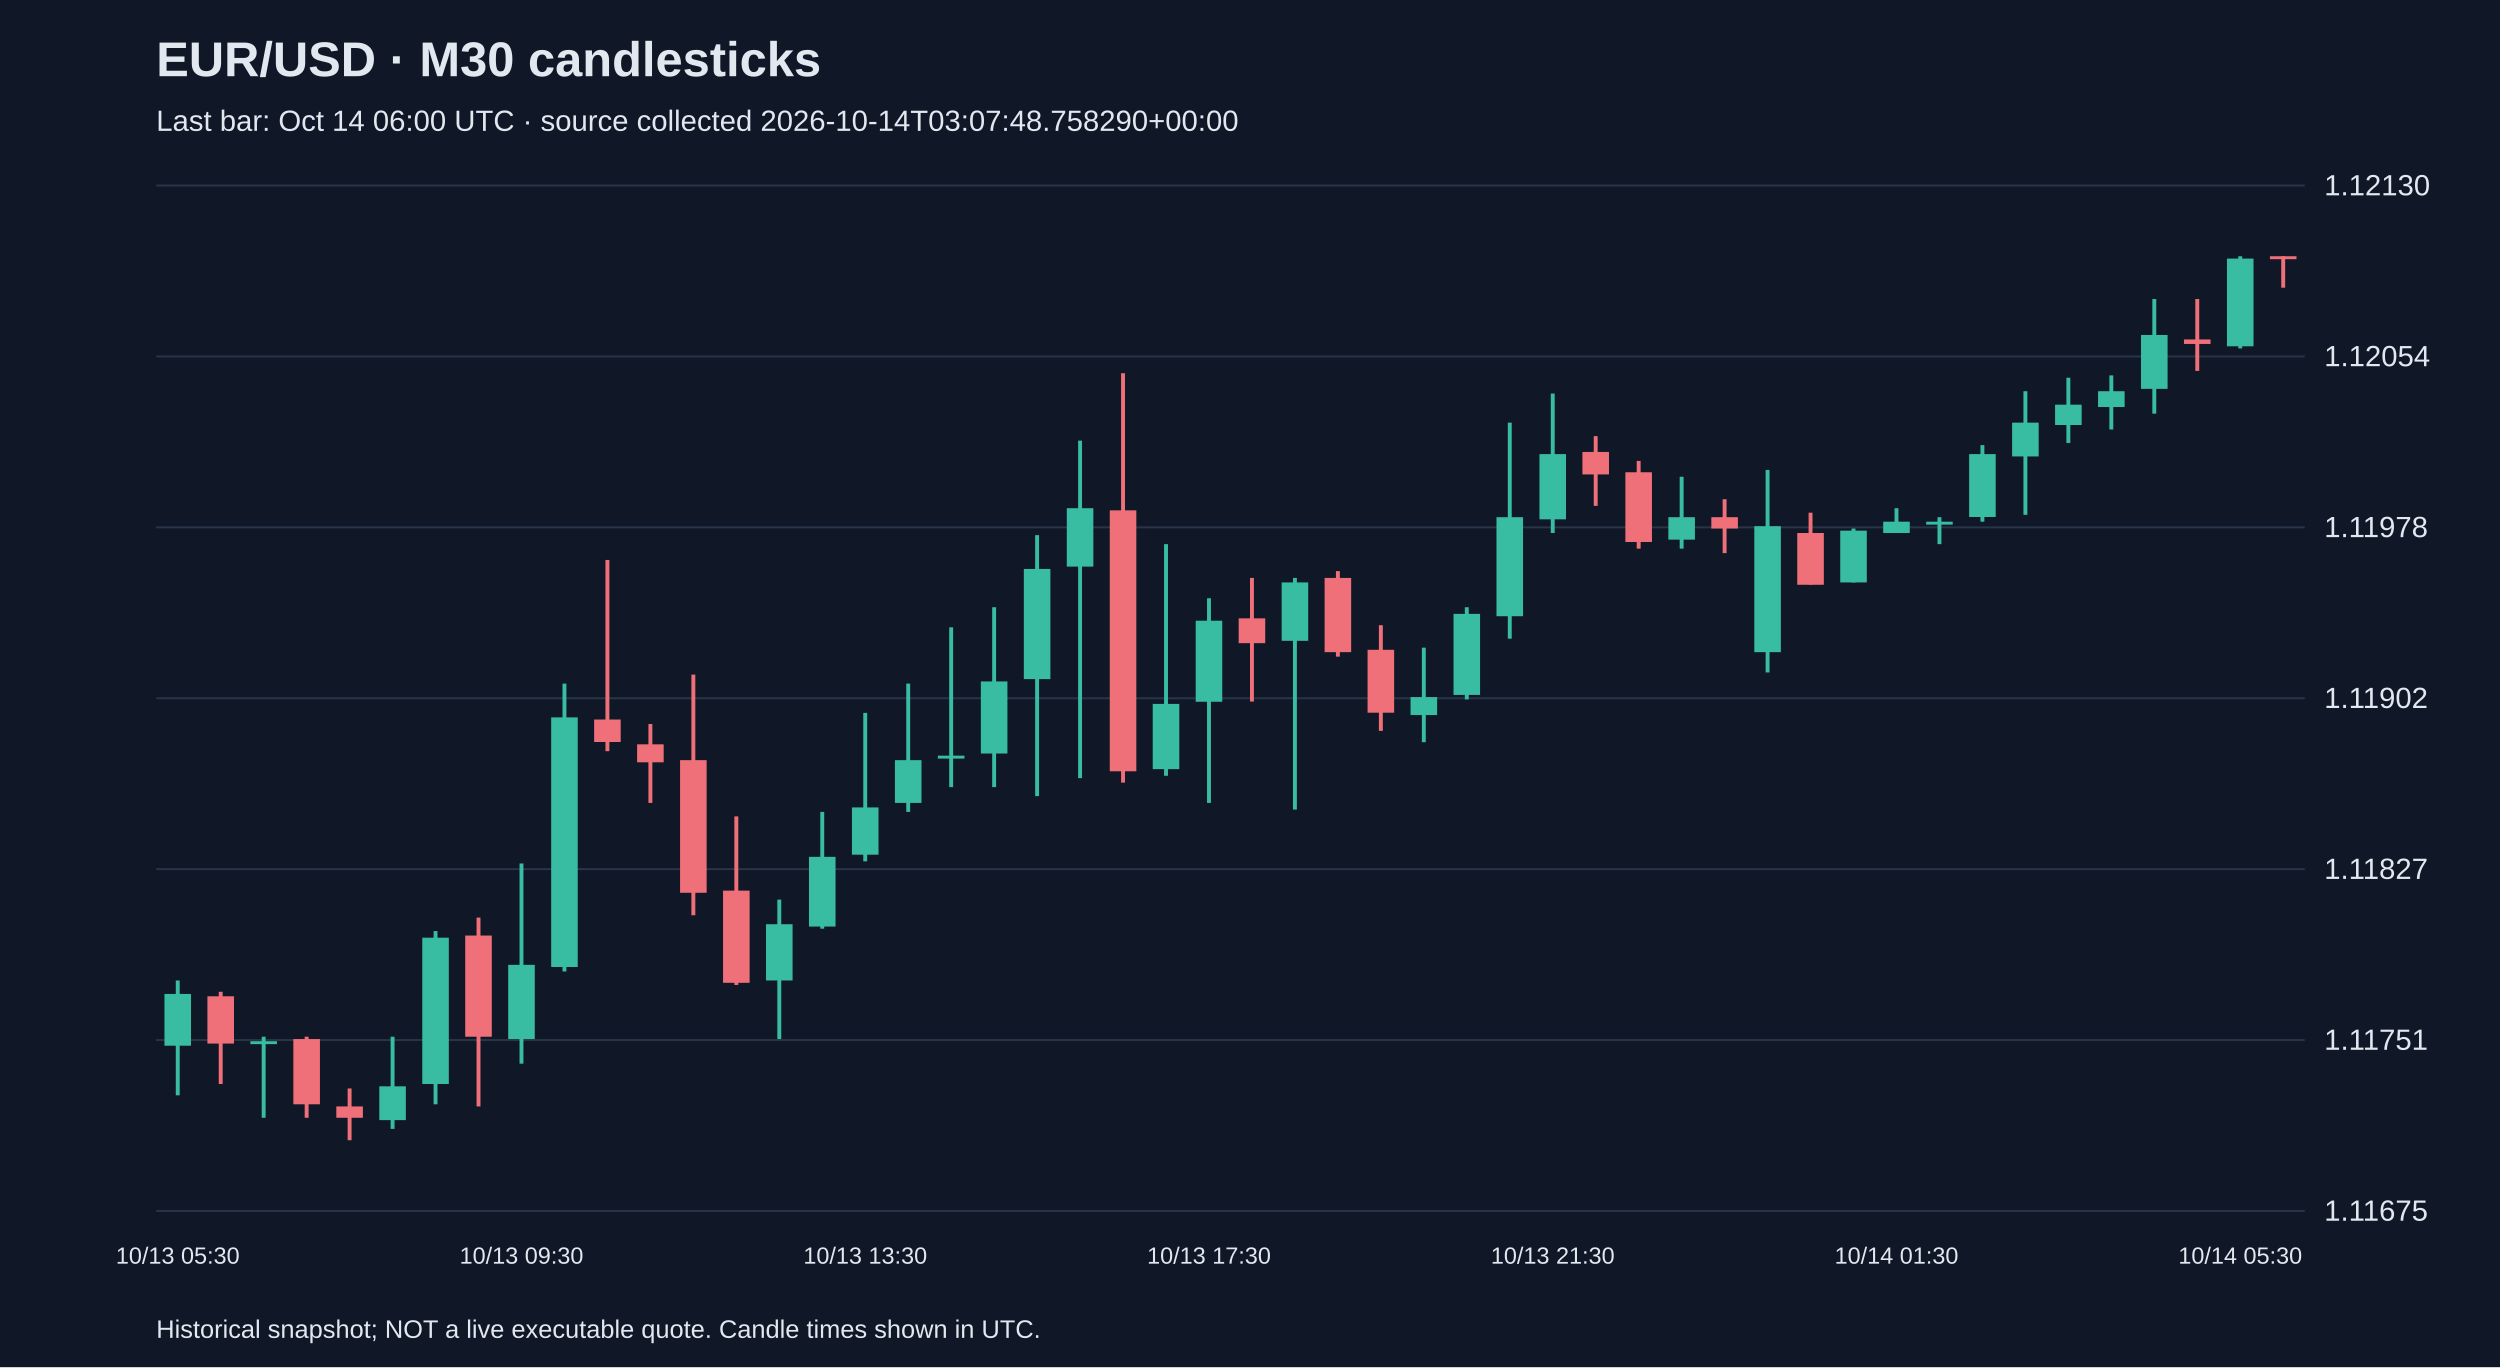
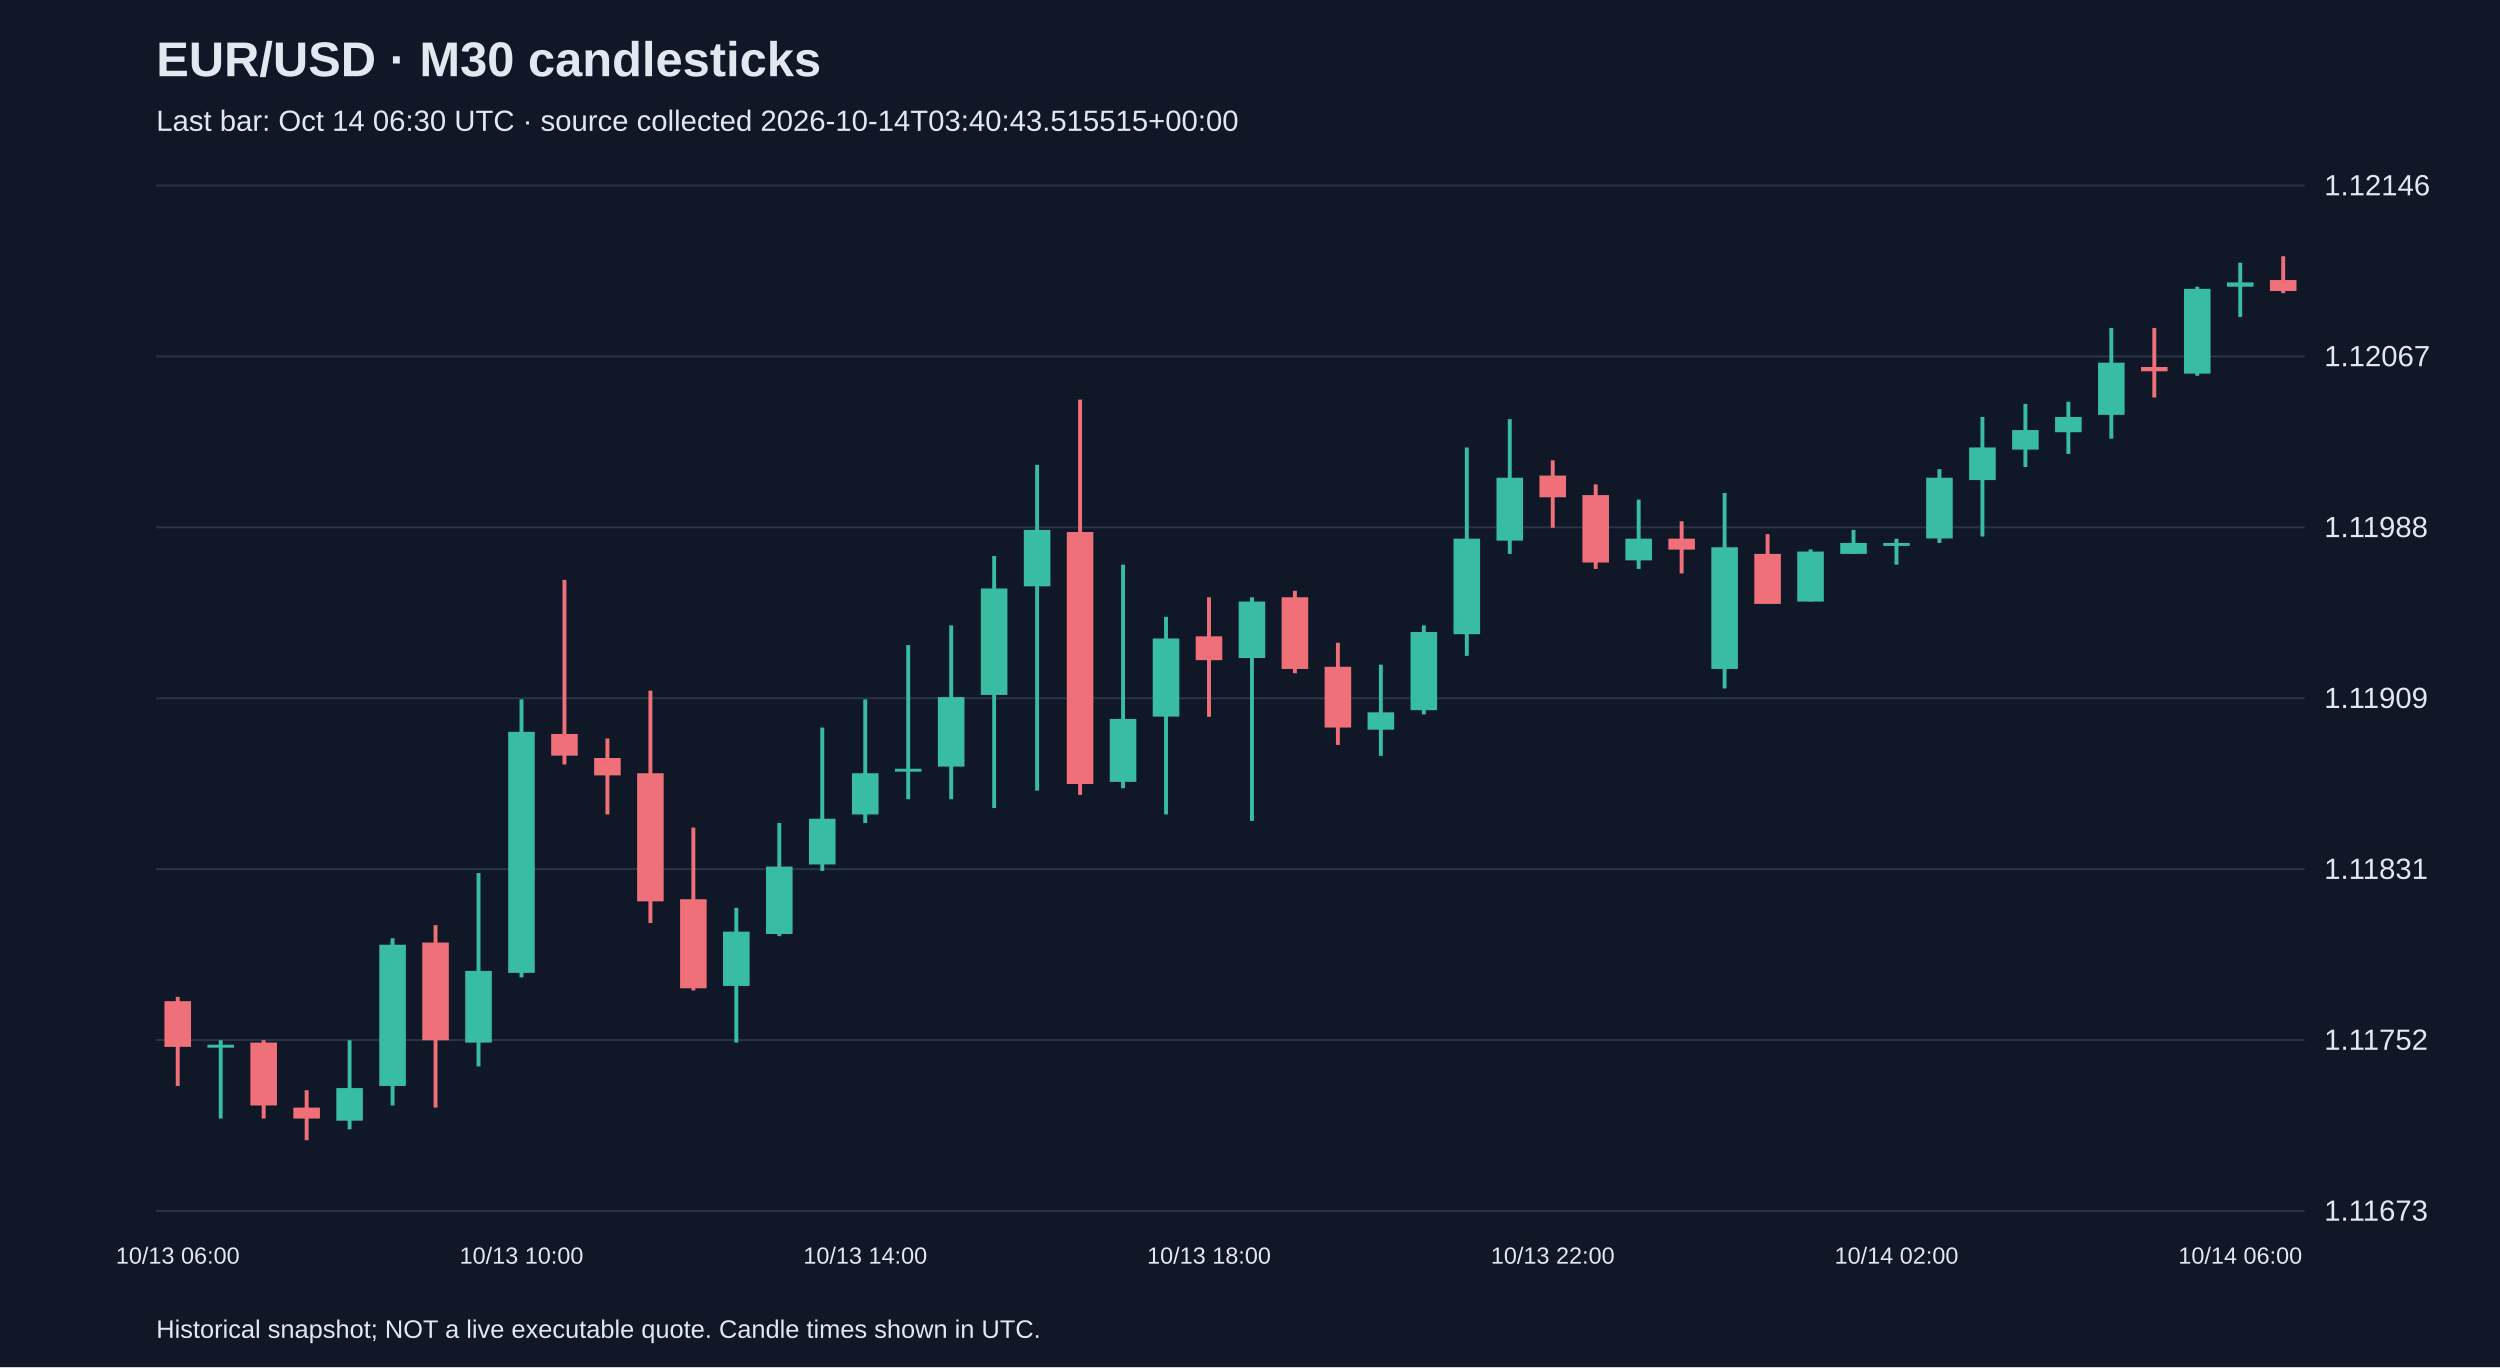
<svg xmlns="http://www.w3.org/2000/svg" viewBox="0 0 1280 700">
  <rect width="100%" height="100%" fill="#101827" />
  <style>text{font-family:Arial,sans-serif;fill:#e2e8f0}</style>
  <text x="80" y="39" font-size="25" font-weight="bold">EUR/USD · M30 candlesticks</text>
-   <text x="80" y="67" font-size="15" fill="#a6b1c5">Last bar: Oct 14 06:00 UTC · source collected 2026-10-14T03:07:48.758290+00:00</text>
+   <text x="80" y="67" font-size="15" fill="#a6b1c5">Last bar: Oct 14 06:30 UTC · source collected 2026-10-14T03:40:43.515515+00:00</text>
  <line x1="80" y1="620.0" x2="1180" y2="620.0" stroke="#283548" />
-   <text x="1190" y="625.0" font-size="15">1.11675</text>
+   <text x="1190" y="625.0" font-size="15">1.11673</text>
  <line x1="80" y1="532.5" x2="1180" y2="532.5" stroke="#283548" />
-   <text x="1190" y="537.5" font-size="15">1.11751</text>
+   <text x="1190" y="537.5" font-size="15">1.11752</text>
  <line x1="80" y1="445.0" x2="1180" y2="445.0" stroke="#283548" />
-   <text x="1190" y="450.0" font-size="15">1.11827</text>
+   <text x="1190" y="450.0" font-size="15">1.11831</text>
  <line x1="80" y1="357.5" x2="1180" y2="357.5" stroke="#283548" />
-   <text x="1190" y="362.5" font-size="15">1.11902</text>
+   <text x="1190" y="362.5" font-size="15">1.11909</text>
  <line x1="80" y1="270.0" x2="1180" y2="270.0" stroke="#283548" />
-   <text x="1190" y="275.0" font-size="15">1.11978</text>
+   <text x="1190" y="275.0" font-size="15">1.11988</text>
  <line x1="80" y1="182.5" x2="1180" y2="182.5" stroke="#283548" />
-   <text x="1190" y="187.5" font-size="15">1.12054</text>
+   <text x="1190" y="187.5" font-size="15">1.12067</text>
  <line x1="80" y1="95.0" x2="1180" y2="95.0" stroke="#283548" />
-   <text x="1190" y="100.0" font-size="15">1.12130</text>
-   <line x1="91.0" y1="502.0" x2="91.0" y2="560.8" stroke="#38bca2" stroke-width="2" />
-   <rect x="84.2" y="508.9" width="13.6" height="26.5" fill="#38bca2" />
-   <text x="91.0" y="647" text-anchor="middle" font-size="12">10/13 05:30</text>
-   <line x1="113.0" y1="507.8" x2="113.0" y2="555.0" stroke="#f07079" stroke-width="2" />
-   <rect x="106.2" y="510.1" width="13.6" height="24.2" fill="#f07079" />
-   <line x1="135.0" y1="530.8" x2="135.0" y2="572.3" stroke="#38bca2" stroke-width="2" />
-   <rect x="128.2" y="533.1" width="13.6" height="1.5" fill="#38bca2" />
-   <line x1="157.0" y1="530.8" x2="157.0" y2="572.3" stroke="#f07079" stroke-width="2" />
-   <rect x="150.2" y="532.0" width="13.6" height="33.4" fill="#f07079" />
-   <line x1="179.0" y1="557.3" x2="179.0" y2="583.8" stroke="#f07079" stroke-width="2" />
-   <rect x="172.2" y="566.5" width="13.6" height="5.8" fill="#f07079" />
-   <line x1="201.0" y1="530.8" x2="201.0" y2="578.0" stroke="#38bca2" stroke-width="2" />
-   <rect x="194.2" y="556.2" width="13.6" height="17.3" fill="#38bca2" />
-   <line x1="223.0" y1="476.7" x2="223.0" y2="565.4" stroke="#38bca2" stroke-width="2" />
-   <rect x="216.2" y="480.1" width="13.6" height="74.9" fill="#38bca2" />
-   <line x1="245.0" y1="469.8" x2="245.0" y2="566.5" stroke="#f07079" stroke-width="2" />
-   <rect x="238.2" y="479.0" width="13.6" height="51.8" fill="#f07079" />
-   <line x1="267.0" y1="442.1" x2="267.0" y2="544.6" stroke="#38bca2" stroke-width="2" />
-   <rect x="260.2" y="494.0" width="13.6" height="38.0" fill="#38bca2" />
-   <text x="267.0" y="647" text-anchor="middle" font-size="12">10/13 09:30</text>
-   <line x1="289.0" y1="350.0" x2="289.0" y2="497.4" stroke="#38bca2" stroke-width="2" />
-   <rect x="282.2" y="367.3" width="13.6" height="127.8" fill="#38bca2" />
-   <line x1="311.0" y1="286.7" x2="311.0" y2="384.6" stroke="#f07079" stroke-width="2" />
-   <rect x="304.2" y="368.4" width="13.6" height="11.5" fill="#f07079" />
-   <line x1="333.0" y1="370.7" x2="333.0" y2="411.1" stroke="#f07079" stroke-width="2" />
-   <rect x="326.2" y="381.1" width="13.6" height="9.2" fill="#f07079" />
-   <line x1="355.0" y1="345.4" x2="355.0" y2="468.6" stroke="#f07079" stroke-width="2" />
-   <rect x="348.2" y="389.2" width="13.6" height="67.9" fill="#f07079" />
-   <line x1="377.0" y1="418.0" x2="377.0" y2="504.3" stroke="#f07079" stroke-width="2" />
-   <rect x="370.2" y="456.0" width="13.6" height="47.2" fill="#f07079" />
-   <line x1="399.0" y1="460.6" x2="399.0" y2="532.0" stroke="#38bca2" stroke-width="2" />
-   <rect x="392.2" y="473.2" width="13.6" height="28.8" fill="#38bca2" />
-   <line x1="421.0" y1="415.7" x2="421.0" y2="475.5" stroke="#38bca2" stroke-width="2" />
-   <rect x="414.2" y="438.7" width="13.6" height="35.7" fill="#38bca2" />
-   <line x1="443.0" y1="365.0" x2="443.0" y2="441.0" stroke="#38bca2" stroke-width="2" />
-   <rect x="436.2" y="413.4" width="13.6" height="24.2" fill="#38bca2" />
-   <text x="443.0" y="647" text-anchor="middle" font-size="12">10/13 13:30</text>
-   <line x1="465.0" y1="350.0" x2="465.0" y2="415.7" stroke="#38bca2" stroke-width="2" />
-   <rect x="458.2" y="389.2" width="13.6" height="21.9" fill="#38bca2" />
-   <line x1="487.0" y1="321.2" x2="487.0" y2="403.0" stroke="#38bca2" stroke-width="2" />
-   <rect x="480.2" y="386.9" width="13.6" height="1.5" fill="#38bca2" />
-   <line x1="509.0" y1="310.9" x2="509.0" y2="403.0" stroke="#38bca2" stroke-width="2" />
-   <rect x="502.2" y="348.9" width="13.6" height="36.9" fill="#38bca2" />
-   <line x1="531.0" y1="274.0" x2="531.0" y2="407.6" stroke="#38bca2" stroke-width="2" />
-   <rect x="524.2" y="291.3" width="13.6" height="56.4" fill="#38bca2" />
-   <line x1="553.0" y1="225.6" x2="553.0" y2="398.4" stroke="#38bca2" stroke-width="2" />
-   <rect x="546.2" y="260.2" width="13.6" height="29.9" fill="#38bca2" />
-   <line x1="575.0" y1="191.1" x2="575.0" y2="400.7" stroke="#f07079" stroke-width="2" />
-   <rect x="568.2" y="261.3" width="13.6" height="133.6" fill="#f07079" />
-   <line x1="597.0" y1="278.6" x2="597.0" y2="397.2" stroke="#38bca2" stroke-width="2" />
-   <rect x="590.2" y="360.4" width="13.6" height="33.4" fill="#38bca2" />
-   <line x1="619.0" y1="306.3" x2="619.0" y2="411.1" stroke="#38bca2" stroke-width="2" />
-   <rect x="612.2" y="317.8" width="13.6" height="41.5" fill="#38bca2" />
-   <text x="619.0" y="647" text-anchor="middle" font-size="12">10/13 17:30</text>
-   <line x1="641.0" y1="295.9" x2="641.0" y2="359.2" stroke="#f07079" stroke-width="2" />
-   <rect x="634.2" y="316.6" width="13.6" height="12.7" fill="#f07079" />
-   <line x1="663.0" y1="295.9" x2="663.0" y2="414.5" stroke="#38bca2" stroke-width="2" />
-   <rect x="656.2" y="298.2" width="13.6" height="29.9" fill="#38bca2" />
-   <line x1="685.0" y1="292.4" x2="685.0" y2="336.2" stroke="#f07079" stroke-width="2" />
-   <rect x="678.2" y="295.9" width="13.6" height="38.0" fill="#f07079" />
-   <line x1="707.0" y1="320.1" x2="707.0" y2="374.2" stroke="#f07079" stroke-width="2" />
-   <rect x="700.2" y="332.7" width="13.6" height="32.2" fill="#f07079" />
-   <line x1="729.0" y1="331.6" x2="729.0" y2="380.0" stroke="#38bca2" stroke-width="2" />
-   <rect x="722.2" y="356.9" width="13.6" height="9.2" fill="#38bca2" />
-   <line x1="751.0" y1="310.9" x2="751.0" y2="358.1" stroke="#38bca2" stroke-width="2" />
-   <rect x="744.2" y="314.3" width="13.6" height="41.5" fill="#38bca2" />
-   <line x1="773.0" y1="216.4" x2="773.0" y2="327.0" stroke="#38bca2" stroke-width="2" />
-   <rect x="766.2" y="264.8" width="13.6" height="50.7" fill="#38bca2" />
-   <line x1="795.0" y1="201.5" x2="795.0" y2="272.9" stroke="#38bca2" stroke-width="2" />
-   <rect x="788.2" y="232.5" width="13.6" height="33.4" fill="#38bca2" />
-   <text x="795.0" y="647" text-anchor="middle" font-size="12">10/13 21:30</text>
-   <line x1="817.0" y1="223.3" x2="817.0" y2="259.0" stroke="#f07079" stroke-width="2" />
-   <rect x="810.2" y="231.4" width="13.6" height="11.5" fill="#f07079" />
-   <line x1="839.0" y1="236.0" x2="839.0" y2="280.9" stroke="#f07079" stroke-width="2" />
-   <rect x="832.2" y="241.8" width="13.6" height="35.7" fill="#f07079" />
-   <line x1="861.0" y1="244.1" x2="861.0" y2="280.9" stroke="#38bca2" stroke-width="2" />
-   <rect x="854.2" y="264.8" width="13.6" height="11.5" fill="#38bca2" />
-   <line x1="883.0" y1="255.6" x2="883.0" y2="283.2" stroke="#f07079" stroke-width="2" />
-   <rect x="876.2" y="264.8" width="13.6" height="5.8" fill="#f07079" />
-   <line x1="905.0" y1="240.6" x2="905.0" y2="344.3" stroke="#38bca2" stroke-width="2" />
-   <rect x="898.2" y="269.4" width="13.6" height="64.5" fill="#38bca2" />
-   <line x1="927.0" y1="262.5" x2="927.0" y2="299.3" stroke="#f07079" stroke-width="2" />
-   <rect x="920.2" y="272.9" width="13.6" height="26.5" fill="#f07079" />
-   <line x1="949.0" y1="270.6" x2="949.0" y2="298.2" stroke="#38bca2" stroke-width="2" />
-   <rect x="942.2" y="271.7" width="13.6" height="26.5" fill="#38bca2" />
-   <line x1="971.0" y1="260.2" x2="971.0" y2="272.9" stroke="#38bca2" stroke-width="2" />
-   <rect x="964.2" y="267.1" width="13.6" height="5.8" fill="#38bca2" />
-   <text x="971.0" y="647" text-anchor="middle" font-size="12">10/14 01:30</text>
-   <line x1="993.0" y1="264.8" x2="993.0" y2="278.6" stroke="#38bca2" stroke-width="2" />
-   <rect x="986.2" y="267.1" width="13.6" height="1.5" fill="#38bca2" />
-   <line x1="1015.0" y1="227.9" x2="1015.0" y2="267.1" stroke="#38bca2" stroke-width="2" />
-   <rect x="1008.2" y="232.5" width="13.6" height="32.2" fill="#38bca2" />
-   <line x1="1037.0" y1="200.3" x2="1037.0" y2="263.6" stroke="#38bca2" stroke-width="2" />
-   <rect x="1030.2" y="216.4" width="13.6" height="17.3" fill="#38bca2" />
-   <line x1="1059.0" y1="193.4" x2="1059.0" y2="226.8" stroke="#38bca2" stroke-width="2" />
-   <rect x="1052.2" y="207.2" width="13.6" height="10.4" fill="#38bca2" />
-   <line x1="1081.0" y1="192.2" x2="1081.0" y2="219.9" stroke="#38bca2" stroke-width="2" />
-   <rect x="1074.2" y="200.3" width="13.6" height="8.1" fill="#38bca2" />
-   <line x1="1103.0" y1="153.1" x2="1103.0" y2="211.8" stroke="#38bca2" stroke-width="2" />
-   <rect x="1096.2" y="171.5" width="13.6" height="27.6" fill="#38bca2" />
-   <line x1="1125.0" y1="153.1" x2="1125.0" y2="189.9" stroke="#f07079" stroke-width="2" />
-   <rect x="1118.2" y="173.8" width="13.6" height="2.3" fill="#f07079" />
-   <line x1="1147.0" y1="131.2" x2="1147.0" y2="178.4" stroke="#38bca2" stroke-width="2" />
-   <rect x="1140.2" y="132.4" width="13.6" height="44.9" fill="#38bca2" />
-   <text x="1147.0" y="647" text-anchor="middle" font-size="12">10/14 05:30</text>
-   <line x1="1169.0" y1="131.2" x2="1169.0" y2="147.3" stroke="#f07079" stroke-width="2" />
-   <rect x="1162.2" y="131.2" width="13.6" height="1.5" fill="#f07079" />
+   <text x="1190" y="100.0" font-size="15">1.12146</text>
+   <line x1="91.0" y1="510.4" x2="91.0" y2="556.0" stroke="#f07079" stroke-width="2" />
+   <rect x="84.2" y="512.6" width="13.6" height="23.4" fill="#f07079" />
+   <text x="91.0" y="647" text-anchor="middle" font-size="12">10/13 06:00</text>
+   <line x1="113.0" y1="532.6" x2="113.0" y2="572.7" stroke="#38bca2" stroke-width="2" />
+   <rect x="106.2" y="534.9" width="13.6" height="1.5" fill="#38bca2" />
+   <line x1="135.0" y1="532.6" x2="135.0" y2="572.7" stroke="#f07079" stroke-width="2" />
+   <rect x="128.2" y="533.8" width="13.6" height="32.2" fill="#f07079" />
+   <line x1="157.0" y1="558.2" x2="157.0" y2="583.8" stroke="#f07079" stroke-width="2" />
+   <rect x="150.2" y="567.1" width="13.6" height="5.6" fill="#f07079" />
+   <line x1="179.0" y1="532.6" x2="179.0" y2="578.2" stroke="#38bca2" stroke-width="2" />
+   <rect x="172.2" y="557.1" width="13.6" height="16.7" fill="#38bca2" />
+   <line x1="201.0" y1="480.4" x2="201.0" y2="566.0" stroke="#38bca2" stroke-width="2" />
+   <rect x="194.2" y="483.7" width="13.6" height="72.3" fill="#38bca2" />
+   <line x1="223.0" y1="473.7" x2="223.0" y2="567.1" stroke="#f07079" stroke-width="2" />
+   <rect x="216.2" y="482.6" width="13.6" height="50.0" fill="#f07079" />
+   <line x1="245.0" y1="447.0" x2="245.0" y2="546.0" stroke="#38bca2" stroke-width="2" />
+   <rect x="238.2" y="497.1" width="13.6" height="36.7" fill="#38bca2" />
+   <line x1="267.0" y1="358.1" x2="267.0" y2="500.4" stroke="#38bca2" stroke-width="2" />
+   <rect x="260.2" y="374.7" width="13.6" height="123.4" fill="#38bca2" />
+   <text x="267.0" y="647" text-anchor="middle" font-size="12">10/13 10:00</text>
+   <line x1="289.0" y1="296.9" x2="289.0" y2="391.4" stroke="#f07079" stroke-width="2" />
+   <rect x="282.2" y="375.8" width="13.6" height="11.1" fill="#f07079" />
+   <line x1="311.0" y1="378.1" x2="311.0" y2="417.0" stroke="#f07079" stroke-width="2" />
+   <rect x="304.2" y="388.1" width="13.6" height="8.9" fill="#f07079" />
+   <line x1="333.0" y1="353.6" x2="333.0" y2="472.6" stroke="#f07079" stroke-width="2" />
+   <rect x="326.2" y="395.9" width="13.6" height="65.6" fill="#f07079" />
+   <line x1="355.0" y1="423.7" x2="355.0" y2="507.1" stroke="#f07079" stroke-width="2" />
+   <rect x="348.2" y="460.4" width="13.6" height="45.6" fill="#f07079" />
+   <line x1="377.0" y1="464.8" x2="377.0" y2="533.8" stroke="#38bca2" stroke-width="2" />
+   <rect x="370.2" y="477.0" width="13.6" height="27.8" fill="#38bca2" />
+   <line x1="399.0" y1="421.4" x2="399.0" y2="479.3" stroke="#38bca2" stroke-width="2" />
+   <rect x="392.2" y="443.7" width="13.6" height="34.5" fill="#38bca2" />
+   <line x1="421.0" y1="372.5" x2="421.0" y2="445.9" stroke="#38bca2" stroke-width="2" />
+   <rect x="414.2" y="419.2" width="13.6" height="23.4" fill="#38bca2" />
+   <line x1="443.0" y1="358.1" x2="443.0" y2="421.4" stroke="#38bca2" stroke-width="2" />
+   <rect x="436.2" y="395.9" width="13.6" height="21.1" fill="#38bca2" />
+   <text x="443.0" y="647" text-anchor="middle" font-size="12">10/13 14:00</text>
+   <line x1="465.0" y1="330.3" x2="465.0" y2="409.2" stroke="#38bca2" stroke-width="2" />
+   <rect x="458.2" y="393.6" width="13.6" height="1.5" fill="#38bca2" />
+   <line x1="487.0" y1="320.2" x2="487.0" y2="409.2" stroke="#38bca2" stroke-width="2" />
+   <rect x="480.2" y="356.9" width="13.6" height="35.6" fill="#38bca2" />
+   <line x1="509.0" y1="284.7" x2="509.0" y2="413.7" stroke="#38bca2" stroke-width="2" />
+   <rect x="502.2" y="301.3" width="13.6" height="54.5" fill="#38bca2" />
+   <line x1="531.0" y1="238.0" x2="531.0" y2="404.8" stroke="#38bca2" stroke-width="2" />
+   <rect x="524.2" y="271.3" width="13.6" height="28.9" fill="#38bca2" />
+   <line x1="553.0" y1="204.6" x2="553.0" y2="407.0" stroke="#f07079" stroke-width="2" />
+   <rect x="546.2" y="272.4" width="13.6" height="129.0" fill="#f07079" />
+   <line x1="575.0" y1="289.1" x2="575.0" y2="403.6" stroke="#38bca2" stroke-width="2" />
+   <rect x="568.2" y="368.1" width="13.6" height="32.2" fill="#38bca2" />
+   <line x1="597.0" y1="315.8" x2="597.0" y2="417.0" stroke="#38bca2" stroke-width="2" />
+   <rect x="590.2" y="326.9" width="13.6" height="40.0" fill="#38bca2" />
+   <line x1="619.0" y1="305.8" x2="619.0" y2="367.0" stroke="#f07079" stroke-width="2" />
+   <rect x="612.2" y="325.8" width="13.6" height="12.2" fill="#f07079" />
+   <text x="619.0" y="647" text-anchor="middle" font-size="12">10/13 18:00</text>
+   <line x1="641.0" y1="305.8" x2="641.0" y2="420.3" stroke="#38bca2" stroke-width="2" />
+   <rect x="634.2" y="308.0" width="13.6" height="28.9" fill="#38bca2" />
+   <line x1="663.0" y1="302.5" x2="663.0" y2="344.7" stroke="#f07079" stroke-width="2" />
+   <rect x="656.2" y="305.8" width="13.6" height="36.7" fill="#f07079" />
+   <line x1="685.0" y1="329.1" x2="685.0" y2="381.4" stroke="#f07079" stroke-width="2" />
+   <rect x="678.2" y="341.4" width="13.6" height="31.1" fill="#f07079" />
+   <line x1="707.0" y1="340.3" x2="707.0" y2="387.0" stroke="#38bca2" stroke-width="2" />
+   <rect x="700.2" y="364.7" width="13.6" height="8.9" fill="#38bca2" />
+   <line x1="729.0" y1="320.2" x2="729.0" y2="365.8" stroke="#38bca2" stroke-width="2" />
+   <rect x="722.2" y="323.6" width="13.6" height="40.0" fill="#38bca2" />
+   <line x1="751.0" y1="229.1" x2="751.0" y2="335.8" stroke="#38bca2" stroke-width="2" />
+   <rect x="744.2" y="275.8" width="13.6" height="48.9" fill="#38bca2" />
+   <line x1="773.0" y1="214.6" x2="773.0" y2="283.6" stroke="#38bca2" stroke-width="2" />
+   <rect x="766.2" y="244.6" width="13.6" height="32.2" fill="#38bca2" />
+   <line x1="795.0" y1="235.7" x2="795.0" y2="270.2" stroke="#f07079" stroke-width="2" />
+   <rect x="788.2" y="243.5" width="13.6" height="11.1" fill="#f07079" />
+   <text x="795.0" y="647" text-anchor="middle" font-size="12">10/13 22:00</text>
+   <line x1="817.0" y1="248.0" x2="817.0" y2="291.3" stroke="#f07079" stroke-width="2" />
+   <rect x="810.2" y="253.5" width="13.6" height="34.5" fill="#f07079" />
+   <line x1="839.0" y1="255.8" x2="839.0" y2="291.3" stroke="#38bca2" stroke-width="2" />
+   <rect x="832.2" y="275.8" width="13.6" height="11.1" fill="#38bca2" />
+   <line x1="861.0" y1="266.9" x2="861.0" y2="293.6" stroke="#f07079" stroke-width="2" />
+   <rect x="854.2" y="275.8" width="13.6" height="5.6" fill="#f07079" />
+   <line x1="883.0" y1="252.4" x2="883.0" y2="352.5" stroke="#38bca2" stroke-width="2" />
+   <rect x="876.2" y="280.2" width="13.6" height="62.3" fill="#38bca2" />
+   <line x1="905.0" y1="273.5" x2="905.0" y2="309.1" stroke="#f07079" stroke-width="2" />
+   <rect x="898.2" y="283.6" width="13.6" height="25.6" fill="#f07079" />
+   <line x1="927.0" y1="281.3" x2="927.0" y2="308.0" stroke="#38bca2" stroke-width="2" />
+   <rect x="920.2" y="282.4" width="13.6" height="25.6" fill="#38bca2" />
+   <line x1="949.0" y1="271.3" x2="949.0" y2="283.6" stroke="#38bca2" stroke-width="2" />
+   <rect x="942.2" y="278.0" width="13.6" height="5.6" fill="#38bca2" />
+   <line x1="971.0" y1="275.8" x2="971.0" y2="289.1" stroke="#38bca2" stroke-width="2" />
+   <rect x="964.2" y="278.0" width="13.6" height="1.5" fill="#38bca2" />
+   <text x="971.0" y="647" text-anchor="middle" font-size="12">10/14 02:00</text>
+   <line x1="993.0" y1="240.2" x2="993.0" y2="278.0" stroke="#38bca2" stroke-width="2" />
+   <rect x="986.2" y="244.6" width="13.6" height="31.1" fill="#38bca2" />
+   <line x1="1015.0" y1="213.5" x2="1015.0" y2="274.7" stroke="#38bca2" stroke-width="2" />
+   <rect x="1008.2" y="229.1" width="13.6" height="16.7" fill="#38bca2" />
+   <line x1="1037.0" y1="206.8" x2="1037.0" y2="239.1" stroke="#38bca2" stroke-width="2" />
+   <rect x="1030.2" y="220.2" width="13.6" height="10.0" fill="#38bca2" />
+   <line x1="1059.0" y1="205.7" x2="1059.0" y2="232.4" stroke="#38bca2" stroke-width="2" />
+   <rect x="1052.2" y="213.5" width="13.6" height="7.8" fill="#38bca2" />
+   <line x1="1081.0" y1="167.9" x2="1081.0" y2="224.6" stroke="#38bca2" stroke-width="2" />
+   <rect x="1074.2" y="185.7" width="13.6" height="26.7" fill="#38bca2" />
+   <line x1="1103.0" y1="167.9" x2="1103.0" y2="203.5" stroke="#f07079" stroke-width="2" />
+   <rect x="1096.2" y="187.9" width="13.6" height="2.2" fill="#f07079" />
+   <line x1="1125.0" y1="146.8" x2="1125.0" y2="192.4" stroke="#38bca2" stroke-width="2" />
+   <rect x="1118.2" y="147.9" width="13.6" height="43.4" fill="#38bca2" />
+   <line x1="1147.0" y1="134.5" x2="1147.0" y2="162.3" stroke="#38bca2" stroke-width="2" />
+   <rect x="1140.2" y="144.6" width="13.6" height="2.2" fill="#38bca2" />
+   <text x="1147.0" y="647" text-anchor="middle" font-size="12">10/14 06:00</text>
+   <line x1="1169.0" y1="131.2" x2="1169.0" y2="150.1" stroke="#f07079" stroke-width="2" />
+   <rect x="1162.2" y="143.4" width="13.6" height="5.6" fill="#f07079" />
  <text x="80" y="685" font-size="13">Historical snapshot; NOT a live executable quote. Candle times shown in UTC.</text>
</svg>
